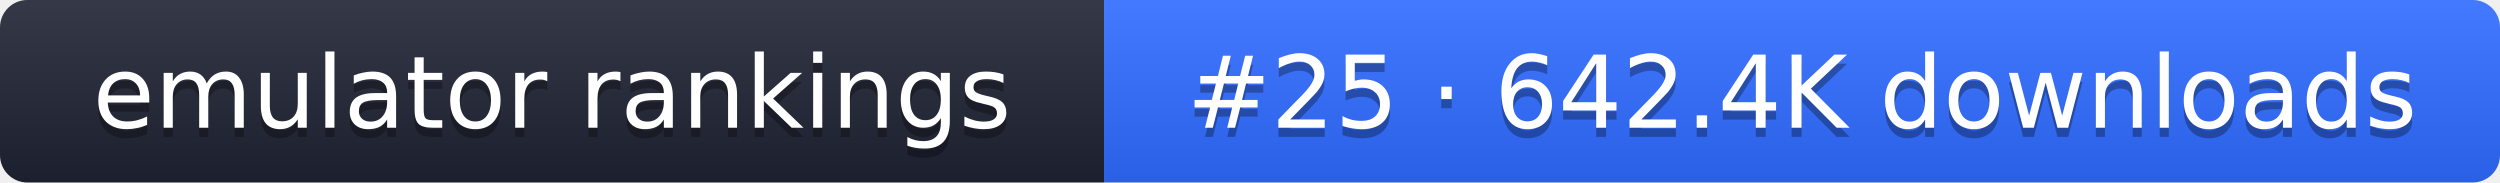
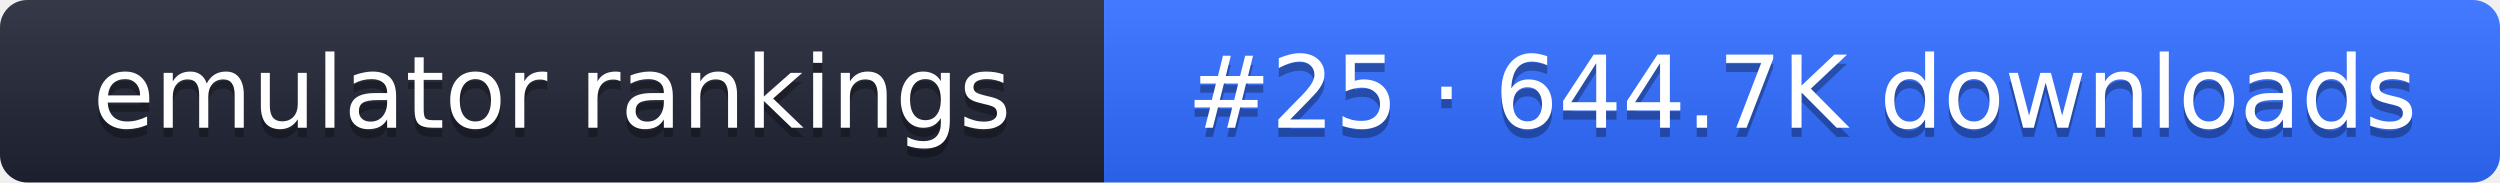
- <svg xmlns="http://www.w3.org/2000/svg" width="274" height="20" role="img" aria-label="emulator rankings: #25 · 642.4K downloads">
+ <svg xmlns="http://www.w3.org/2000/svg" width="274" height="20" role="img" aria-label="emulator rankings: #25 · 644.7K downloads">
  <linearGradient id="g" x2="0" y2="100%">
    <stop offset="0" stop-color="#fff" stop-opacity=".1" />
    <stop offset="1" stop-opacity=".1" />
  </linearGradient>
  <clipPath id="r">
    <rect width="274" height="20" rx="3" fill="#fff" />
  </clipPath>
  <g clip-path="url(#r)">
    <rect width="121" height="20" fill="#1f2433" />
    <rect x="121" width="153" height="20" fill="#2f6bff" />
    <rect width="274" height="20" fill="url(#g)" />
  </g>
  <g fill="#fff" text-anchor="middle" font-family="Verdana,DejaVu Sans,sans-serif" font-size="11">
    <text x="60.5" y="15" fill="#010101" fill-opacity=".3">emulator rankings</text>
    <text x="60.5" y="14">emulator rankings</text>
-     <text x="197.5" y="15" fill="#010101" fill-opacity=".3">#25 · 642.4K downloads</text>
-     <text x="197.5" y="14">#25 · 642.4K downloads</text>
+     <text x="197.5" y="15" fill="#010101" fill-opacity=".3">#25 · 644.7K downloads</text>
+     <text x="197.5" y="14">#25 · 644.7K downloads</text>
  </g>
</svg>
